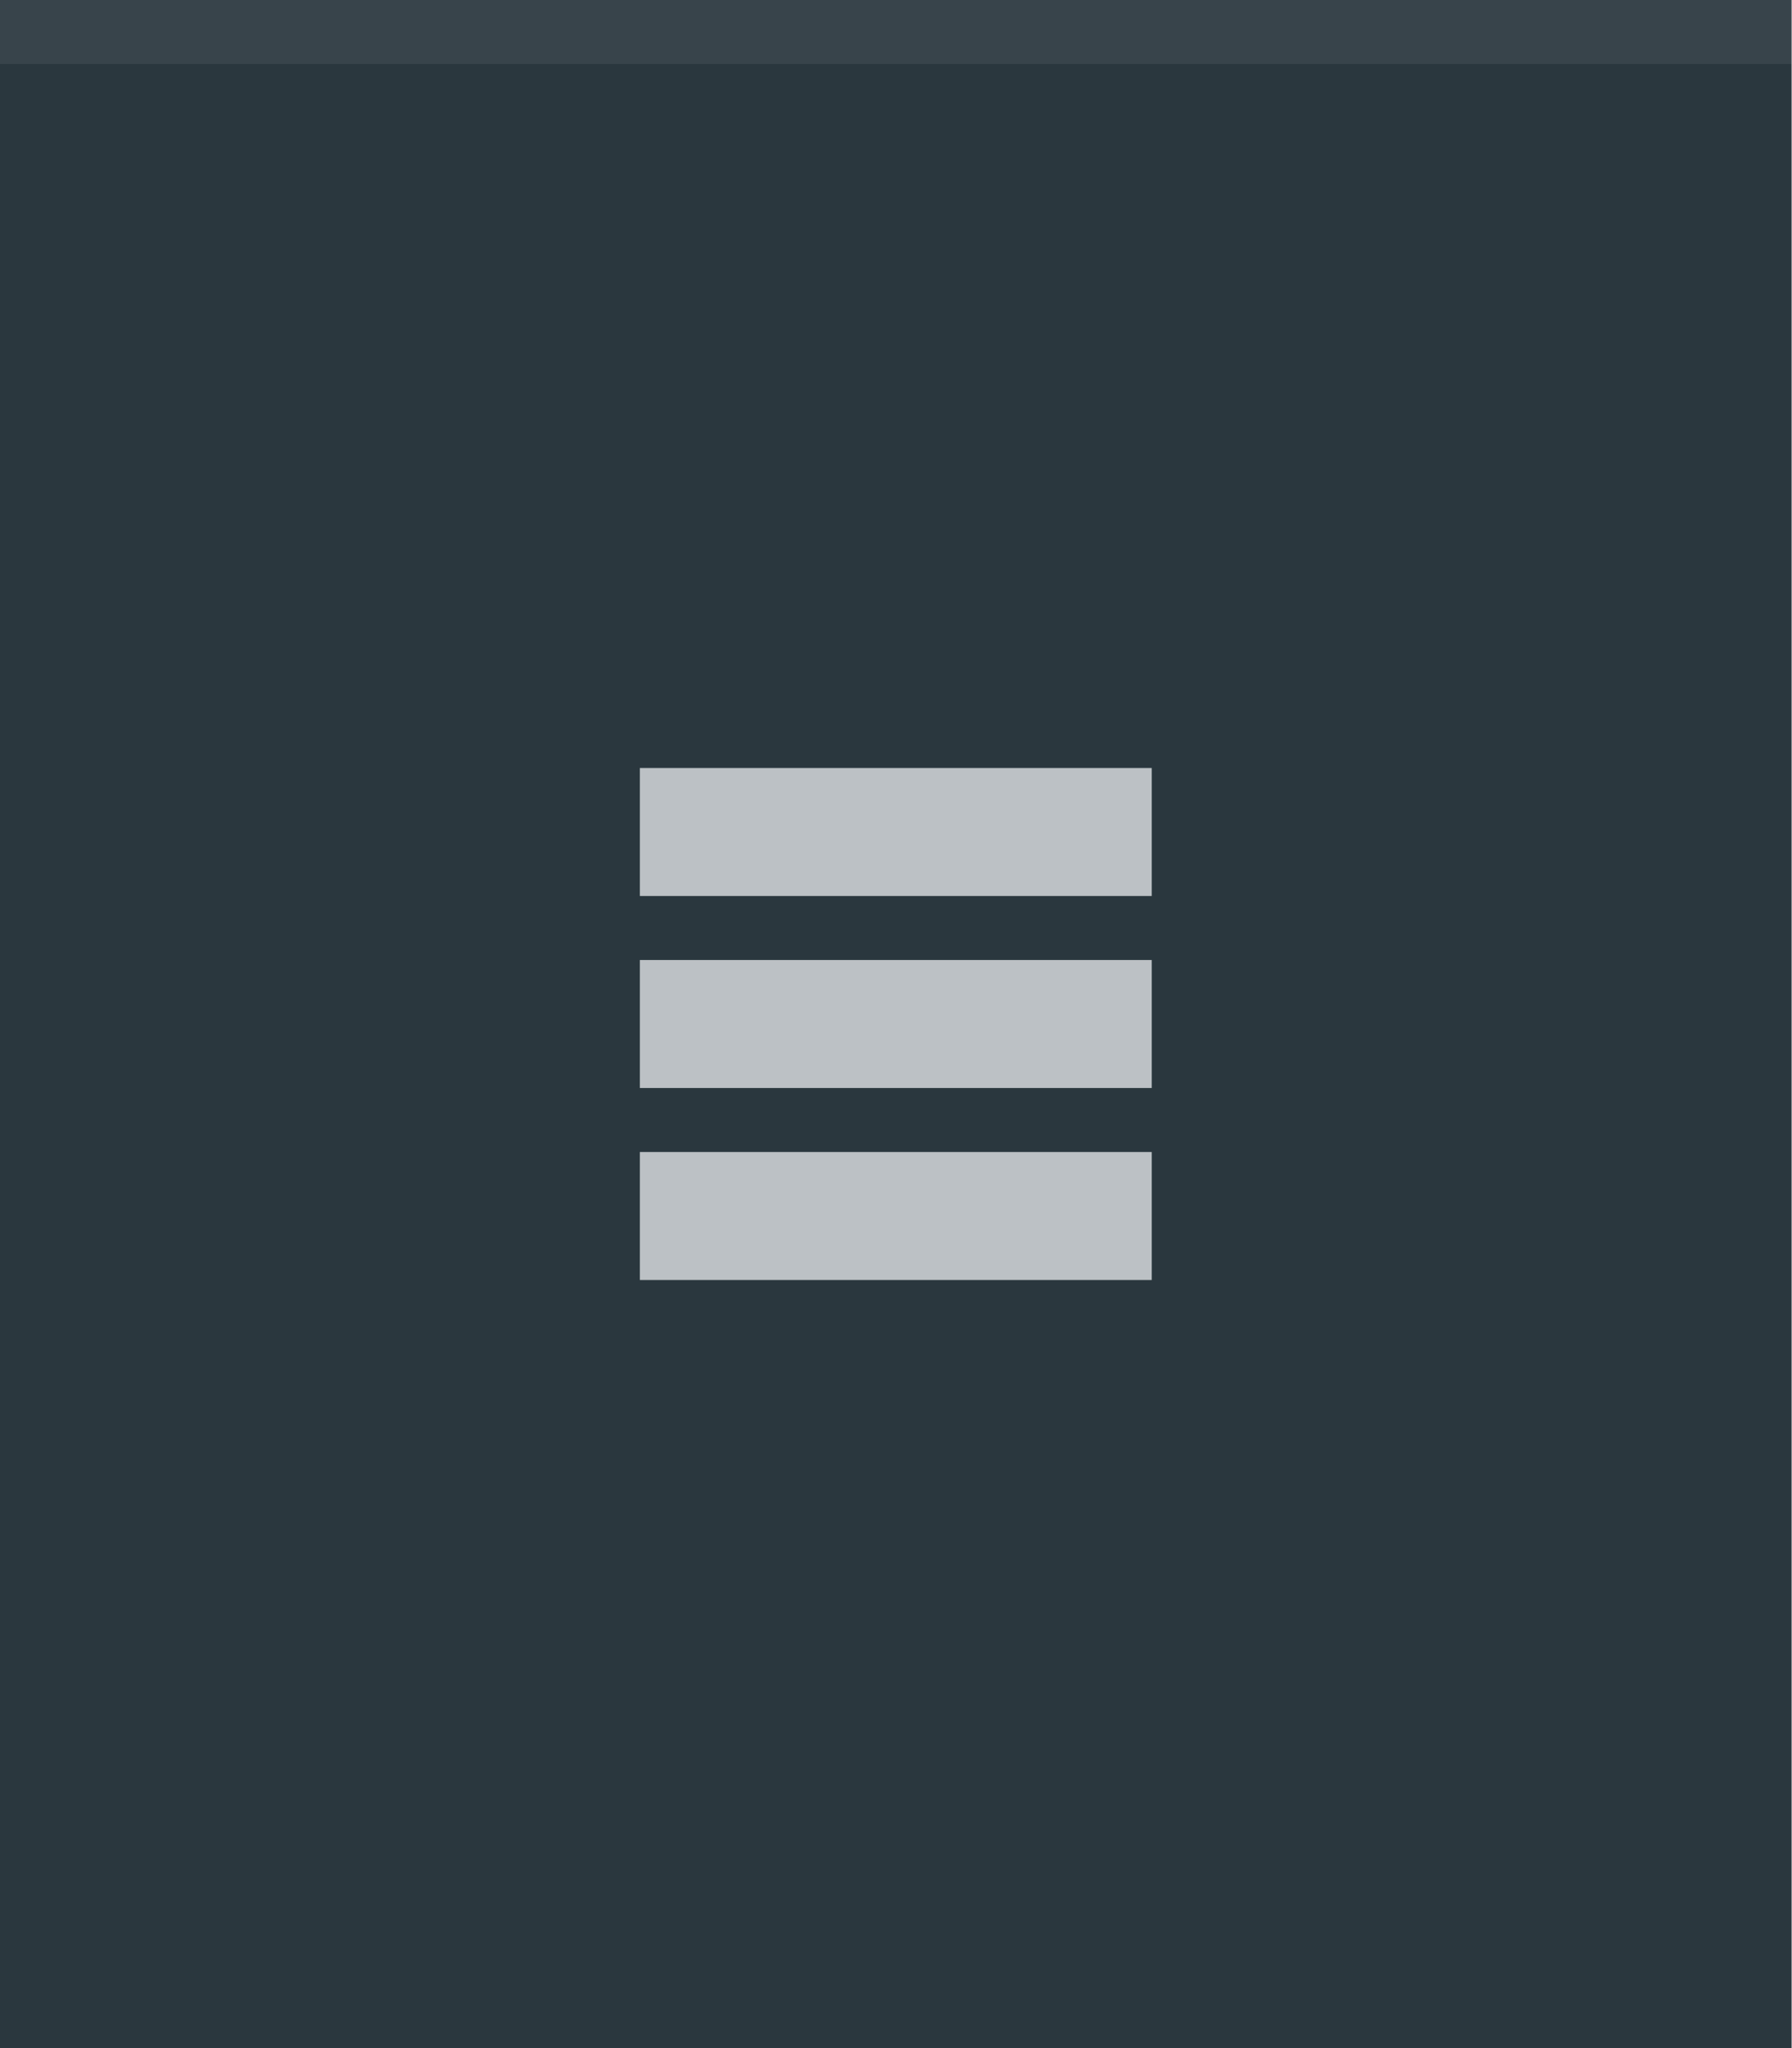
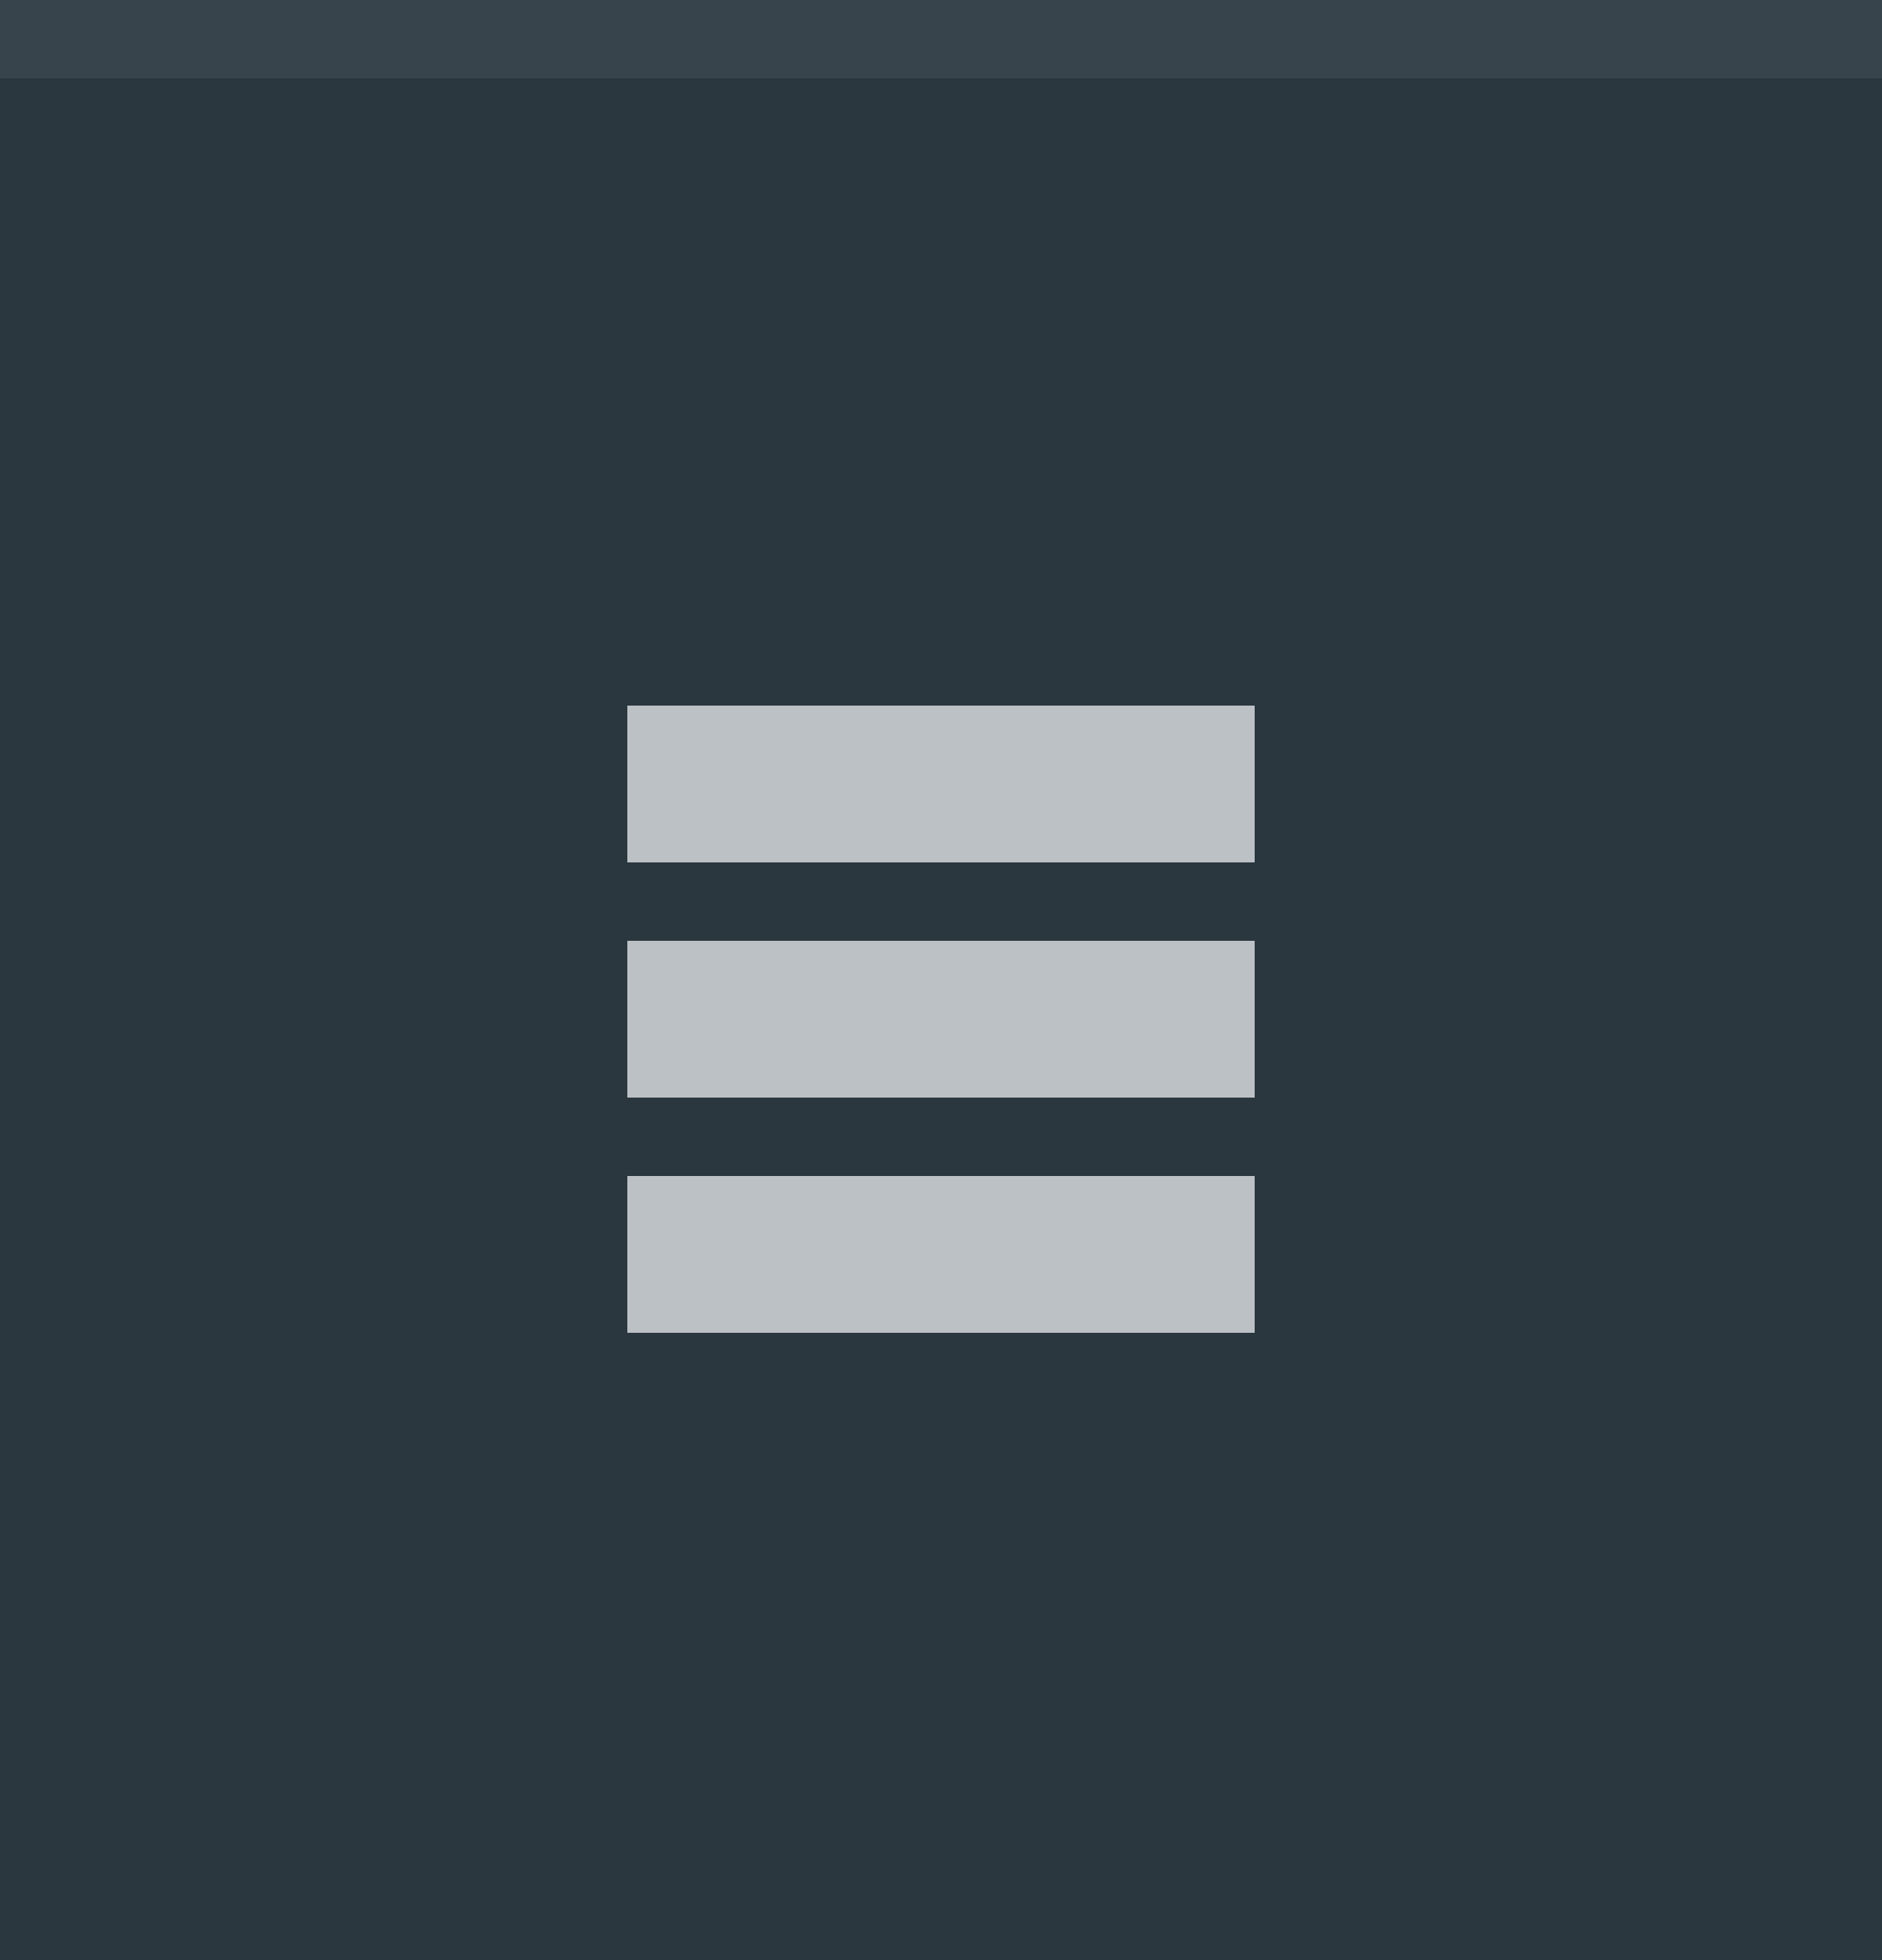
- <svg xmlns="http://www.w3.org/2000/svg" width="28" height="32" viewBox="0 0 28 32" id="svg4142" version="1.1">
+ <svg xmlns="http://www.w3.org/2000/svg" width="24" height="25" viewBox="0 0 24 25" id="svg4142" version="1.1">
  <defs id="defs4144" />
-   <g id="layer1" transform="translate(0,-1020.362)">
-     <rect style="opacity:1;fill:#2a373e;fill-opacity:1;fill-rule:evenodd;stroke:none;stroke-width:2.745;stroke-linecap:butt;stroke-linejoin:miter;stroke-miterlimit:4;stroke-dasharray:none;stroke-dashoffset:478.437;stroke-opacity:1" id="rect4741" width="28" height="32" x="0" y="1020.362" />
-     <circle style="fill:#eceff1;fill-opacity:0.1;stroke:none;stroke-width:0.5;stroke-linejoin:miter;stroke-miterlimit:4;stroke-dasharray:none;stroke-opacity:1" id="path2994" cx="1036.362" cy="13" r="12" transform="matrix(0,1,-1,0,0,0)" />
-     <rect style="opacity:1;fill:#ffffff;fill-opacity:0.07;fill-rule:evenodd;stroke:none;stroke-width:2.745;stroke-linecap:butt;stroke-linejoin:miter;stroke-miterlimit:4;stroke-dasharray:none;stroke-dashoffset:478.437;stroke-opacity:1" id="rect4959" width="28" height="1" x="0" y="1020.362" />
-     <g id="g4154" style="fill:#eceff1;fill-opacity:0.75">
+   <g id="layer1" transform="translate(0,-1027.362)">
+     <rect style="opacity:1;fill:#2a373e;fill-opacity:1;fill-rule:evenodd;stroke:none;stroke-width:2.745;stroke-linecap:butt;stroke-linejoin:miter;stroke-miterlimit:4;stroke-dasharray:none;stroke-dashoffset:478.437;stroke-opacity:1" id="rect4741" width="24" height="25" x="0" y="1027.362" />
+     <circle style="fill:#eceff1;fill-opacity:0.1;stroke:none;stroke-width:0.5;stroke-linejoin:miter;stroke-miterlimit:4;stroke-dasharray:none;stroke-opacity:1" id="path2994" cx="1040.362" cy="15" transform="matrix(0,1,-1,0,0,0)" r="10" />
+     <rect style="opacity:1;fill:#ffffff;fill-opacity:0.07;fill-rule:evenodd;stroke:none;stroke-width:2.745;stroke-linecap:butt;stroke-linejoin:miter;stroke-miterlimit:4;stroke-dasharray:none;stroke-dashoffset:478.437;stroke-opacity:1" id="rect4959" width="24" height="1" x="0" y="1027.362" />
+     <g id="g4154" style="fill:#eceff1;fill-opacity:0.75" transform="translate(-2.000001,4.000018)">
      <rect y="1032.362" x="10" height="2" width="8" id="rect4138" style="opacity:1;fill:#eceff1;fill-opacity:0.75;fill-rule:nonzero;stroke:none;stroke-width:1;stroke-linecap:square;stroke-linejoin:round;stroke-miterlimit:0;stroke-dasharray:none;stroke-dashoffset:478.437;stroke-opacity:0.097" />
      <rect y="1035.362" x="10" height="2" width="8" id="rect4138-3" style="opacity:1;fill:#eceff1;fill-opacity:0.75;fill-rule:nonzero;stroke:none;stroke-width:1;stroke-linecap:square;stroke-linejoin:round;stroke-miterlimit:0;stroke-dasharray:none;stroke-dashoffset:478.437;stroke-opacity:0.097" />
      <rect y="1038.362" x="10" height="2" width="8" id="rect4138-3-8" style="opacity:1;fill:#eceff1;fill-opacity:0.75;fill-rule:nonzero;stroke:none;stroke-width:1;stroke-linecap:square;stroke-linejoin:round;stroke-miterlimit:0;stroke-dasharray:none;stroke-dashoffset:478.437;stroke-opacity:0.097" />
    </g>
  </g>
</svg>
